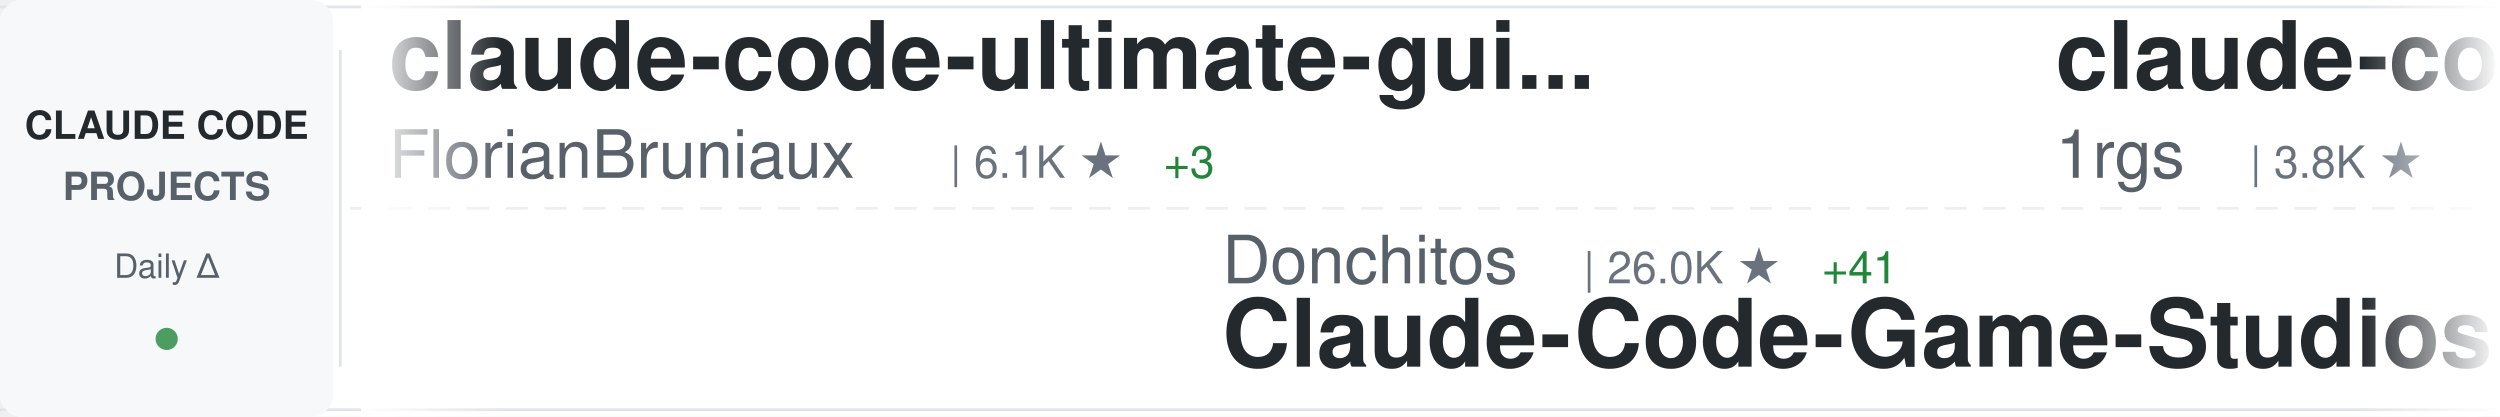
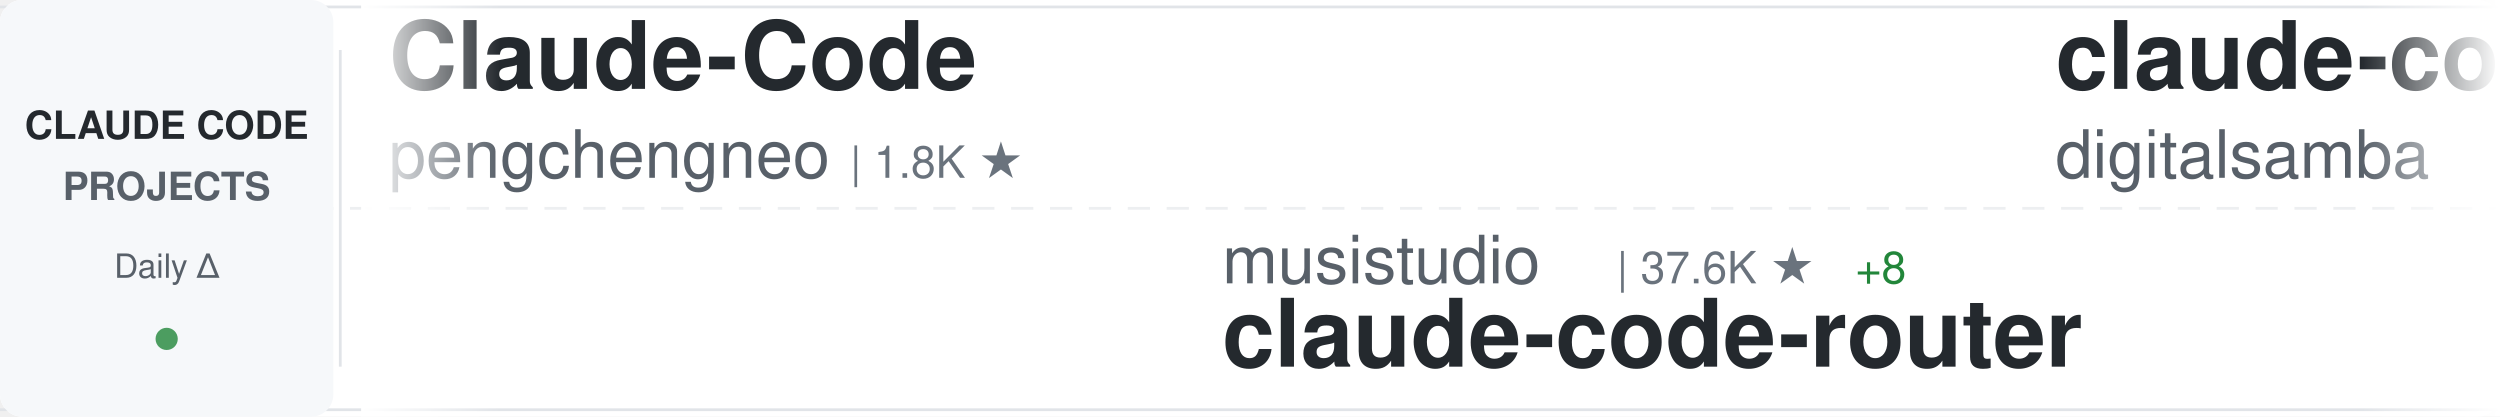
<svg xmlns="http://www.w3.org/2000/svg" width="900" height="150">
  <defs>
    <linearGradient id="awesomeLeftFade" x1="0%" y1="0%" x2="100%" y2="0%">
      <stop offset="0%" style="stop-color:#ffffff;stop-opacity:1" />
      <stop offset="100%" style="stop-color:#ffffff;stop-opacity:0" />
    </linearGradient>
    <linearGradient id="awesomeRightFade" x1="0%" y1="0%" x2="100%" y2="0%">
      <stop offset="0%" style="stop-color:#ffffff;stop-opacity:0" />
      <stop offset="100%" style="stop-color:#ffffff;stop-opacity:1" />
    </linearGradient>
  </defs>
  <rect width="900" height="150" fill="#ffffff" rx="8" />
  <rect x="0" y="2" width="900" height="1" fill="#e1e4e8" />
  <rect x="0" y="147" width="900" height="1" fill="#e1e4e8" />
  <line x1="0" y1="75" x2="900" y2="75" stroke="#e1e4e8" stroke-width="1" stroke-dasharray="8 6" opacity="0.6" />
  <rect x="0" y="0" width="120" height="150" fill="#f6f8fa" rx="8" />
  <text x="60" y="50" font-family="-apple-system, BlinkMacSystemFont, 'Segoe UI', Helvetica, Arial, sans-serif" font-size="14" font-weight="600" fill="#24292e" text-anchor="middle">CLAUDE CODE</text>
  <text x="60" y="72" font-family="-apple-system, BlinkMacSystemFont, 'Segoe UI', Helvetica, Arial, sans-serif" font-size="14" font-weight="600" fill="#586069" text-anchor="middle">PROJECTS</text>
  <text x="60" y="100" font-family="-apple-system, BlinkMacSystemFont, 'Segoe UI', Helvetica, Arial, sans-serif" font-size="12" font-weight="500" fill="#586069" text-anchor="middle">Daily Δ</text>
  <circle cx="60" cy="122" r="4" fill="#22863a" opacity="0.8" />
  <rect x="122" y="18" width="1" height="114" fill="#e1e4e8" />
  <clipPath id="awesomeTickerClip">
    <rect x="130" y="0" width="770" height="150" />
  </clipPath>
  <g clip-path="url(#awesomeTickerClip)">
    <g id="awesomeTickerItems">
      <animateTransform attributeName="transform" attributeType="XML" type="translate" from="0 0" to="-3000 0" dur="54s" repeatCount="indefinite" />
      <g transform="translate(0, 0)">
-         <text x="140" y="32" font-family="-apple-system, BlinkMacSystemFont, 'Segoe UI', Helvetica, Arial, sans-serif" font-size="34" font-weight="600" fill="#24292e">claude-code-ultimate-gui...</text>
-         <text x="140" y="64" font-family="-apple-system, BlinkMacSystemFont, 'Segoe UI', Helvetica, Arial, sans-serif" font-size="24" font-weight="400" fill="#586069">FlorianBruniaux</text>
-         <text x="342" y="64" font-family="-apple-system, BlinkMacSystemFont, 'Segoe UI', Helvetica, Arial, sans-serif" font-size="16" font-weight="500" fill="#6a737d">| 6.1K ★</text>
-         <text x="419" y="64" font-family="-apple-system, BlinkMacSystemFont, 'Segoe UI', Helvetica, Arial, sans-serif" font-size="16" font-weight="500" fill="#22863a"> +3</text>
+         <text x="140" y="32" font-family="-apple-system, BlinkMacSystemFont, 'Segoe UI', Helvetica, Arial, sans-serif" font-size="34" font-weight="600" fill="#24292e">Claude-Code</text>
+         <text x="140" y="64" font-family="-apple-system, BlinkMacSystemFont, 'Segoe UI', Helvetica, Arial, sans-serif" font-size="24" font-weight="400" fill="#586069">pengchengneo</text>
+         <text x="306" y="64" font-family="-apple-system, BlinkMacSystemFont, 'Segoe UI', Helvetica, Arial, sans-serif" font-size="16" font-weight="500" fill="#6a737d">| 1.8K ★</text>
      </g>
      <g transform="translate(300, 0)">
-         <text x="140" y="102" font-family="-apple-system, BlinkMacSystemFont, 'Segoe UI', Helvetica, Arial, sans-serif" font-size="24" font-weight="400" fill="#586069">Donchitos</text>
-         <text x="270" y="102" font-family="-apple-system, BlinkMacSystemFont, 'Segoe UI', Helvetica, Arial, sans-serif" font-size="16" font-weight="500" fill="#6a737d">| 26.0K ★</text>
-         <text x="356" y="102" font-family="-apple-system, BlinkMacSystemFont, 'Segoe UI', Helvetica, Arial, sans-serif" font-size="16" font-weight="500" fill="#22863a"> +41</text>
-         <text x="140" y="132" font-family="-apple-system, BlinkMacSystemFont, 'Segoe UI', Helvetica, Arial, sans-serif" font-size="34" font-weight="600" fill="#24292e">Claude-Code-Game-Studios</text>
+         <text x="140" y="102" font-family="-apple-system, BlinkMacSystemFont, 'Segoe UI', Helvetica, Arial, sans-serif" font-size="24" font-weight="400" fill="#586069">musistudio</text>
+         <text x="282" y="102" font-family="-apple-system, BlinkMacSystemFont, 'Segoe UI', Helvetica, Arial, sans-serif" font-size="16" font-weight="500" fill="#6a737d">| 37.6K ★</text>
+         <text x="368" y="102" font-family="-apple-system, BlinkMacSystemFont, 'Segoe UI', Helvetica, Arial, sans-serif" font-size="16" font-weight="500" fill="#22863a"> +8</text>
+         <text x="140" y="132" font-family="-apple-system, BlinkMacSystemFont, 'Segoe UI', Helvetica, Arial, sans-serif" font-size="34" font-weight="600" fill="#24292e">claude-code-router</text>
      </g>
      <g transform="translate(600, 0)">
-         <text x="140" y="32" font-family="-apple-system, BlinkMacSystemFont, 'Segoe UI', Helvetica, Arial, sans-serif" font-size="34" font-weight="600" fill="#24292e">claude-code-proxy</text>
-         <text x="140" y="64" font-family="-apple-system, BlinkMacSystemFont, 'Segoe UI', Helvetica, Arial, sans-serif" font-size="24" font-weight="400" fill="#586069">1rgs</text>
-         <text x="210" y="64" font-family="-apple-system, BlinkMacSystemFont, 'Segoe UI', Helvetica, Arial, sans-serif" font-size="16" font-weight="500" fill="#6a737d">| 3.8K ★</text>
+         <text x="140" y="32" font-family="-apple-system, BlinkMacSystemFont, 'Segoe UI', Helvetica, Arial, sans-serif" font-size="34" font-weight="600" fill="#24292e">claude-code-video-toolki...</text>
+         <text x="140" y="64" font-family="-apple-system, BlinkMacSystemFont, 'Segoe UI', Helvetica, Arial, sans-serif" font-size="24" font-weight="400" fill="#586069">digitalsamba</text>
+         <text x="306" y="64" font-family="-apple-system, BlinkMacSystemFont, 'Segoe UI', Helvetica, Arial, sans-serif" font-size="16" font-weight="500" fill="#6a737d">| 2.2K ★</text>
+         <text x="383" y="64" font-family="-apple-system, BlinkMacSystemFont, 'Segoe UI', Helvetica, Arial, sans-serif" font-size="16" font-weight="500" fill="#22863a"> +4</text>
      </g>
      <g transform="translate(900, 0)">
-         <text x="140" y="102" font-family="-apple-system, BlinkMacSystemFont, 'Segoe UI', Helvetica, Arial, sans-serif" font-size="24" font-weight="400" fill="#586069">pedrohcgs</text>
-         <text x="270" y="102" font-family="-apple-system, BlinkMacSystemFont, 'Segoe UI', Helvetica, Arial, sans-serif" font-size="16" font-weight="500" fill="#6a737d">| 1.7K ★</text>
-         <text x="140" y="132" font-family="-apple-system, BlinkMacSystemFont, 'Segoe UI', Helvetica, Arial, sans-serif" font-size="34" font-weight="600" fill="#24292e">claude-code-my-workflow</text>
+         <text x="140" y="102" font-family="-apple-system, BlinkMacSystemFont, 'Segoe UI', Helvetica, Arial, sans-serif" font-size="24" font-weight="400" fill="#586069">OrcaWhisper</text>
+         <text x="294" y="102" font-family="-apple-system, BlinkMacSystemFont, 'Segoe UI', Helvetica, Arial, sans-serif" font-size="16" font-weight="500" fill="#6a737d">| 103 ★</text>
+         <text x="140" y="132" font-family="-apple-system, BlinkMacSystemFont, 'Segoe UI', Helvetica, Arial, sans-serif" font-size="34" font-weight="600" fill="#24292e">Claude-Code</text>
      </g>
      <g transform="translate(1200, 0)">
-         <text x="140" y="32" font-family="-apple-system, BlinkMacSystemFont, 'Segoe UI', Helvetica, Arial, sans-serif" font-size="34" font-weight="600" fill="#24292e">claude-coder</text>
-         <text x="140" y="64" font-family="-apple-system, BlinkMacSystemFont, 'Segoe UI', Helvetica, Arial, sans-serif" font-size="24" font-weight="400" fill="#586069">kodu-ai</text>
-         <text x="246" y="64" font-family="-apple-system, BlinkMacSystemFont, 'Segoe UI', Helvetica, Arial, sans-serif" font-size="16" font-weight="500" fill="#6a737d">| 5.2K ★</text>
+         <text x="140" y="32" font-family="-apple-system, BlinkMacSystemFont, 'Segoe UI', Helvetica, Arial, sans-serif" font-size="34" font-weight="600" fill="#24292e">claude-code-prompts</text>
+         <text x="140" y="64" font-family="-apple-system, BlinkMacSystemFont, 'Segoe UI', Helvetica, Arial, sans-serif" font-size="24" font-weight="400" fill="#586069">repowise-dev</text>
+         <text x="306" y="64" font-family="-apple-system, BlinkMacSystemFont, 'Segoe UI', Helvetica, Arial, sans-serif" font-size="16" font-weight="500" fill="#6a737d">| 1.2K ★</text>
+         <text x="383" y="64" font-family="-apple-system, BlinkMacSystemFont, 'Segoe UI', Helvetica, Arial, sans-serif" font-size="16" font-weight="500" fill="#22863a"> +1</text>
      </g>
      <g transform="translate(1500, 0)">
-         <text x="140" y="102" font-family="-apple-system, BlinkMacSystemFont, 'Segoe UI', Helvetica, Arial, sans-serif" font-size="24" font-weight="400" fill="#586069">Piebald-AI</text>
-         <text x="282" y="102" font-family="-apple-system, BlinkMacSystemFont, 'Segoe UI', Helvetica, Arial, sans-serif" font-size="16" font-weight="500" fill="#6a737d">| 12.9K ★</text>
-         <text x="368" y="102" font-family="-apple-system, BlinkMacSystemFont, 'Segoe UI', Helvetica, Arial, sans-serif" font-size="16" font-weight="500" fill="#22863a"> +6</text>
-         <text x="140" y="132" font-family="-apple-system, BlinkMacSystemFont, 'Segoe UI', Helvetica, Arial, sans-serif" font-size="34" font-weight="600" fill="#24292e">claude-code-system-promp...</text>
+         <text x="140" y="102" font-family="-apple-system, BlinkMacSystemFont, 'Segoe UI', Helvetica, Arial, sans-serif" font-size="24" font-weight="400" fill="#586069">ChinaSiro</text>
+         <text x="270" y="102" font-family="-apple-system, BlinkMacSystemFont, 'Segoe UI', Helvetica, Arial, sans-serif" font-size="16" font-weight="500" fill="#6a737d">| 9.7K ★</text>
+         <text x="347" y="102" font-family="-apple-system, BlinkMacSystemFont, 'Segoe UI', Helvetica, Arial, sans-serif" font-size="16" font-weight="500" fill="#22863a"> +1</text>
+         <text x="140" y="132" font-family="-apple-system, BlinkMacSystemFont, 'Segoe UI', Helvetica, Arial, sans-serif" font-size="34" font-weight="600" fill="#24292e">claude-code-sourcemap</text>
      </g>
      <g transform="translate(1800, 0)">
        <text x="140" y="32" font-family="-apple-system, BlinkMacSystemFont, 'Segoe UI', Helvetica, Arial, sans-serif" font-size="34" font-weight="600" fill="#24292e">ClaudeCode-Portable</text>
        <text x="140" y="64" font-family="-apple-system, BlinkMacSystemFont, 'Segoe UI', Helvetica, Arial, sans-serif" font-size="24" font-weight="400" fill="#586069">techjarves</text>
        <text x="282" y="64" font-family="-apple-system, BlinkMacSystemFont, 'Segoe UI', Helvetica, Arial, sans-serif" font-size="16" font-weight="500" fill="#6a737d">| 1.6K ★</text>
-         <text x="359" y="64" font-family="-apple-system, BlinkMacSystemFont, 'Segoe UI', Helvetica, Arial, sans-serif" font-size="16" font-weight="500" fill="#22863a"> +1</text>
      </g>
      <g transform="translate(2100, 0)">
-         <text x="140" y="102" font-family="-apple-system, BlinkMacSystemFont, 'Segoe UI', Helvetica, Arial, sans-serif" font-size="24" font-weight="400" fill="#586069">JrCx7scC</text>
-         <text x="258" y="102" font-family="-apple-system, BlinkMacSystemFont, 'Segoe UI', Helvetica, Arial, sans-serif" font-size="16" font-weight="500" fill="#6a737d">| 376 ★</text>
-         <text x="140" y="132" font-family="-apple-system, BlinkMacSystemFont, 'Segoe UI', Helvetica, Arial, sans-serif" font-size="34" font-weight="600" fill="#24292e">claude-code-source</text>
+         <text x="140" y="102" font-family="-apple-system, BlinkMacSystemFont, 'Segoe UI', Helvetica, Arial, sans-serif" font-size="24" font-weight="400" fill="#586069">affaan-m</text>
+         <text x="258" y="102" font-family="-apple-system, BlinkMacSystemFont, 'Segoe UI', Helvetica, Arial, sans-serif" font-size="16" font-weight="500" fill="#6a737d">| 276.3K ★</text>
+         <text x="353" y="102" font-family="-apple-system, BlinkMacSystemFont, 'Segoe UI', Helvetica, Arial, sans-serif" font-size="16" font-weight="500" fill="#22863a"> +172</text>
+         <text x="140" y="132" font-family="-apple-system, BlinkMacSystemFont, 'Segoe UI', Helvetica, Arial, sans-serif" font-size="34" font-weight="600" fill="#24292e">ECC</text>
      </g>
      <g transform="translate(2400, 0)">
-         <text x="140" y="32" font-family="-apple-system, BlinkMacSystemFont, 'Segoe UI', Helvetica, Arial, sans-serif" font-size="34" font-weight="600" fill="#24292e">claude-code-action</text>
-         <text x="140" y="64" font-family="-apple-system, BlinkMacSystemFont, 'Segoe UI', Helvetica, Arial, sans-serif" font-size="24" font-weight="400" fill="#586069">anthropics</text>
-         <text x="282" y="64" font-family="-apple-system, BlinkMacSystemFont, 'Segoe UI', Helvetica, Arial, sans-serif" font-size="16" font-weight="500" fill="#6a737d">| 9.5K ★</text>
-         <text x="359" y="64" font-family="-apple-system, BlinkMacSystemFont, 'Segoe UI', Helvetica, Arial, sans-serif" font-size="16" font-weight="500" fill="#22863a"> +5</text>
+         <text x="140" y="32" font-family="-apple-system, BlinkMacSystemFont, 'Segoe UI', Helvetica, Arial, sans-serif" font-size="34" font-weight="600" fill="#24292e">claude-code-proxy</text>
+         <text x="140" y="64" font-family="-apple-system, BlinkMacSystemFont, 'Segoe UI', Helvetica, Arial, sans-serif" font-size="24" font-weight="400" fill="#586069">fuergaosi233</text>
+         <text x="306" y="64" font-family="-apple-system, BlinkMacSystemFont, 'Segoe UI', Helvetica, Arial, sans-serif" font-size="16" font-weight="500" fill="#6a737d">| 2.8K ★</text>
      </g>
      <g transform="translate(2700, 0)">
-         <text x="140" y="102" font-family="-apple-system, BlinkMacSystemFont, 'Segoe UI', Helvetica, Arial, sans-serif" font-size="24" font-weight="400" fill="#586069">ChinaSiro</text>
-         <text x="270" y="102" font-family="-apple-system, BlinkMacSystemFont, 'Segoe UI', Helvetica, Arial, sans-serif" font-size="16" font-weight="500" fill="#6a737d">| 9.7K ★</text>
-         <text x="347" y="102" font-family="-apple-system, BlinkMacSystemFont, 'Segoe UI', Helvetica, Arial, sans-serif" font-size="16" font-weight="500" fill="#22863a"> +1</text>
-         <text x="140" y="132" font-family="-apple-system, BlinkMacSystemFont, 'Segoe UI', Helvetica, Arial, sans-serif" font-size="34" font-weight="600" fill="#24292e">claude-code-sourcemap</text>
+         <text x="140" y="102" font-family="-apple-system, BlinkMacSystemFont, 'Segoe UI', Helvetica, Arial, sans-serif" font-size="24" font-weight="400" fill="#586069">liuup</text>
+         <text x="222" y="102" font-family="-apple-system, BlinkMacSystemFont, 'Segoe UI', Helvetica, Arial, sans-serif" font-size="16" font-weight="500" fill="#6a737d">| 4.0K ★</text>
+         <text x="299" y="102" font-family="-apple-system, BlinkMacSystemFont, 'Segoe UI', Helvetica, Arial, sans-serif" font-size="16" font-weight="500" fill="#22863a"> +2</text>
+         <text x="140" y="132" font-family="-apple-system, BlinkMacSystemFont, 'Segoe UI', Helvetica, Arial, sans-serif" font-size="34" font-weight="600" fill="#24292e">claude-code-analysis</text>
      </g>
      <g transform="translate(3000, 0)">
-         <text x="140" y="32" font-family="-apple-system, BlinkMacSystemFont, 'Segoe UI', Helvetica, Arial, sans-serif" font-size="34" font-weight="600" fill="#24292e">claude-code-ultimate-gui...</text>
-         <text x="140" y="64" font-family="-apple-system, BlinkMacSystemFont, 'Segoe UI', Helvetica, Arial, sans-serif" font-size="24" font-weight="400" fill="#586069">FlorianBruniaux</text>
-         <text x="342" y="64" font-family="-apple-system, BlinkMacSystemFont, 'Segoe UI', Helvetica, Arial, sans-serif" font-size="16" font-weight="500" fill="#6a737d">| 6.1K ★</text>
-         <text x="419" y="64" font-family="-apple-system, BlinkMacSystemFont, 'Segoe UI', Helvetica, Arial, sans-serif" font-size="16" font-weight="500" fill="#22863a"> +3</text>
+         <text x="140" y="32" font-family="-apple-system, BlinkMacSystemFont, 'Segoe UI', Helvetica, Arial, sans-serif" font-size="34" font-weight="600" fill="#24292e">Claude-Code</text>
+         <text x="140" y="64" font-family="-apple-system, BlinkMacSystemFont, 'Segoe UI', Helvetica, Arial, sans-serif" font-size="24" font-weight="400" fill="#586069">pengchengneo</text>
+         <text x="306" y="64" font-family="-apple-system, BlinkMacSystemFont, 'Segoe UI', Helvetica, Arial, sans-serif" font-size="16" font-weight="500" fill="#6a737d">| 1.8K ★</text>
      </g>
      <g transform="translate(3300, 0)">
-         <text x="140" y="102" font-family="-apple-system, BlinkMacSystemFont, 'Segoe UI', Helvetica, Arial, sans-serif" font-size="24" font-weight="400" fill="#586069">Donchitos</text>
-         <text x="270" y="102" font-family="-apple-system, BlinkMacSystemFont, 'Segoe UI', Helvetica, Arial, sans-serif" font-size="16" font-weight="500" fill="#6a737d">| 26.0K ★</text>
-         <text x="356" y="102" font-family="-apple-system, BlinkMacSystemFont, 'Segoe UI', Helvetica, Arial, sans-serif" font-size="16" font-weight="500" fill="#22863a"> +41</text>
-         <text x="140" y="132" font-family="-apple-system, BlinkMacSystemFont, 'Segoe UI', Helvetica, Arial, sans-serif" font-size="34" font-weight="600" fill="#24292e">Claude-Code-Game-Studios</text>
+         <text x="140" y="102" font-family="-apple-system, BlinkMacSystemFont, 'Segoe UI', Helvetica, Arial, sans-serif" font-size="24" font-weight="400" fill="#586069">musistudio</text>
+         <text x="282" y="102" font-family="-apple-system, BlinkMacSystemFont, 'Segoe UI', Helvetica, Arial, sans-serif" font-size="16" font-weight="500" fill="#6a737d">| 37.6K ★</text>
+         <text x="368" y="102" font-family="-apple-system, BlinkMacSystemFont, 'Segoe UI', Helvetica, Arial, sans-serif" font-size="16" font-weight="500" fill="#22863a"> +8</text>
+         <text x="140" y="132" font-family="-apple-system, BlinkMacSystemFont, 'Segoe UI', Helvetica, Arial, sans-serif" font-size="34" font-weight="600" fill="#24292e">claude-code-router</text>
      </g>
      <g transform="translate(3600, 0)">
-         <text x="140" y="32" font-family="-apple-system, BlinkMacSystemFont, 'Segoe UI', Helvetica, Arial, sans-serif" font-size="34" font-weight="600" fill="#24292e">claude-code-proxy</text>
-         <text x="140" y="64" font-family="-apple-system, BlinkMacSystemFont, 'Segoe UI', Helvetica, Arial, sans-serif" font-size="24" font-weight="400" fill="#586069">1rgs</text>
-         <text x="210" y="64" font-family="-apple-system, BlinkMacSystemFont, 'Segoe UI', Helvetica, Arial, sans-serif" font-size="16" font-weight="500" fill="#6a737d">| 3.8K ★</text>
+         <text x="140" y="32" font-family="-apple-system, BlinkMacSystemFont, 'Segoe UI', Helvetica, Arial, sans-serif" font-size="34" font-weight="600" fill="#24292e">claude-code-video-toolki...</text>
+         <text x="140" y="64" font-family="-apple-system, BlinkMacSystemFont, 'Segoe UI', Helvetica, Arial, sans-serif" font-size="24" font-weight="400" fill="#586069">digitalsamba</text>
+         <text x="306" y="64" font-family="-apple-system, BlinkMacSystemFont, 'Segoe UI', Helvetica, Arial, sans-serif" font-size="16" font-weight="500" fill="#6a737d">| 2.2K ★</text>
+         <text x="383" y="64" font-family="-apple-system, BlinkMacSystemFont, 'Segoe UI', Helvetica, Arial, sans-serif" font-size="16" font-weight="500" fill="#22863a"> +4</text>
      </g>
      <g transform="translate(3900, 0)">
-         <text x="140" y="102" font-family="-apple-system, BlinkMacSystemFont, 'Segoe UI', Helvetica, Arial, sans-serif" font-size="24" font-weight="400" fill="#586069">pedrohcgs</text>
-         <text x="270" y="102" font-family="-apple-system, BlinkMacSystemFont, 'Segoe UI', Helvetica, Arial, sans-serif" font-size="16" font-weight="500" fill="#6a737d">| 1.7K ★</text>
-         <text x="140" y="132" font-family="-apple-system, BlinkMacSystemFont, 'Segoe UI', Helvetica, Arial, sans-serif" font-size="34" font-weight="600" fill="#24292e">claude-code-my-workflow</text>
+         <text x="140" y="102" font-family="-apple-system, BlinkMacSystemFont, 'Segoe UI', Helvetica, Arial, sans-serif" font-size="24" font-weight="400" fill="#586069">OrcaWhisper</text>
+         <text x="294" y="102" font-family="-apple-system, BlinkMacSystemFont, 'Segoe UI', Helvetica, Arial, sans-serif" font-size="16" font-weight="500" fill="#6a737d">| 103 ★</text>
+         <text x="140" y="132" font-family="-apple-system, BlinkMacSystemFont, 'Segoe UI', Helvetica, Arial, sans-serif" font-size="34" font-weight="600" fill="#24292e">Claude-Code</text>
      </g>
    </g>
  </g>
  <rect x="130" y="0" width="50" height="150" fill="url(#awesomeLeftFade)" />
  <rect x="850" y="0" width="50" height="150" fill="url(#awesomeRightFade)" />
</svg>
